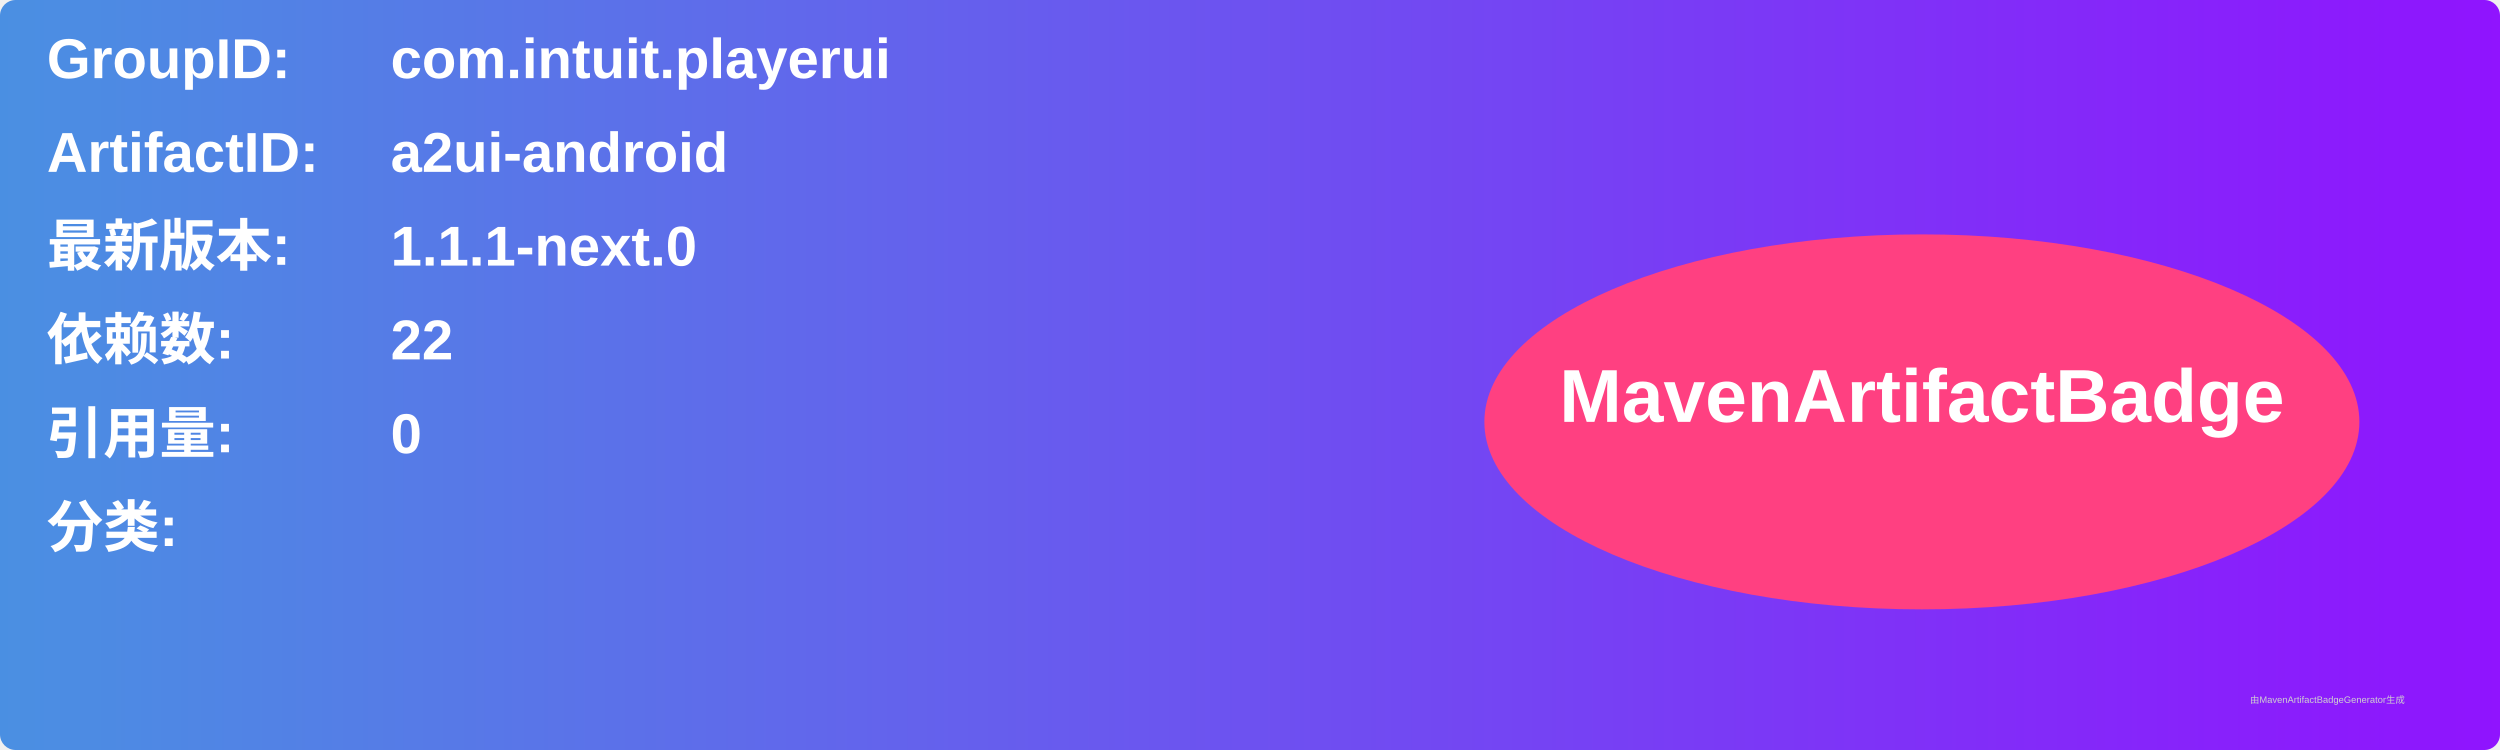
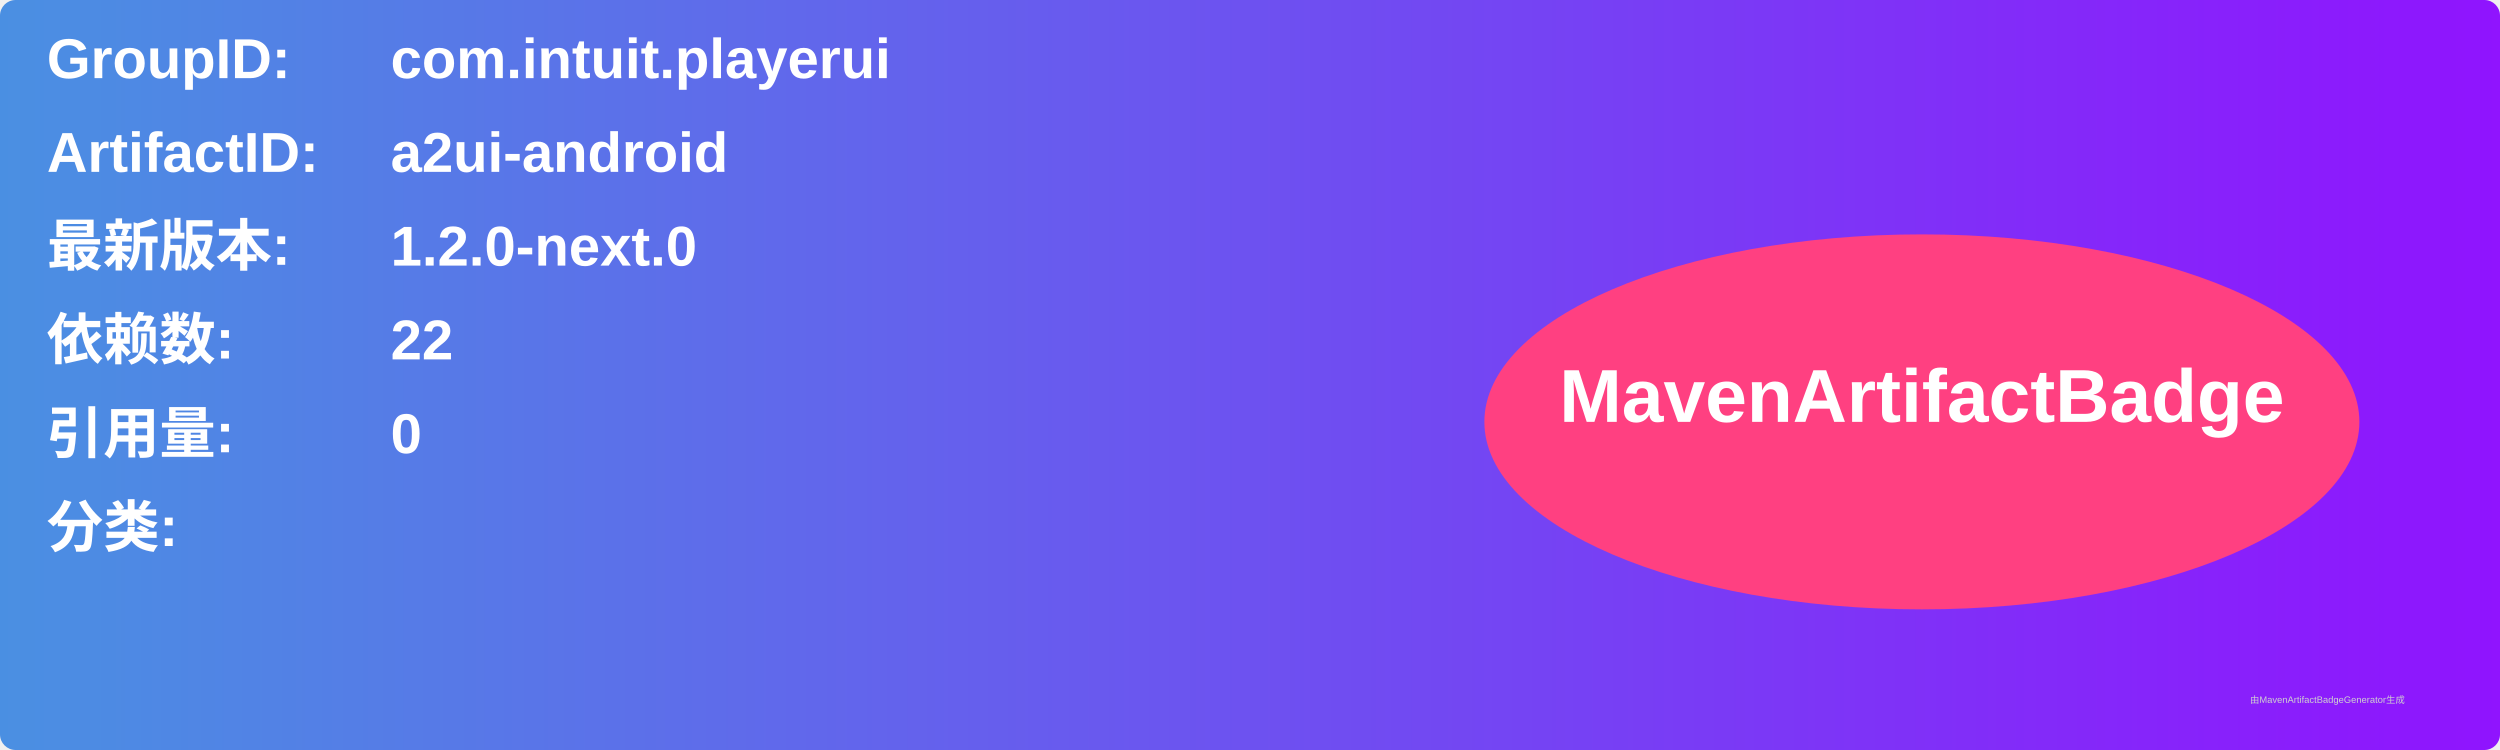
<svg xmlns="http://www.w3.org/2000/svg" width="800" height="240" viewBox="0 0 800 240">
  <linearGradient id="grad" x1="0%" y1="0%" x2="100%" y2="0%">
    <stop offset="0%" stop-color="#4a90e2" />
    <stop offset="100%" stop-color="#9013fe" />
  </linearGradient>
  <rect width="100%" height="100%" rx="5" ry="5" fill="url(#grad)" />
  <g transform="translate(15, 15)">
    <text x="0" y="10" font-family="Arial" font-size="18" fill="white" font-weight="bold" width="260">GroupID:</text>
    <text x="110" y="10" font-family="Arial" font-size="18" fill="white" font-weight="bold" width="460">com.intuit.playerui</text>
    <text x="0" y="40" font-family="Arial" font-size="18" fill="white" font-weight="bold" width="260">ArtifactID:</text>
    <text x="110" y="40" font-family="Arial" font-size="18" fill="white" font-weight="bold" width="460">a2ui-android</text>
    <text x="0" y="70" font-family="Arial" font-size="18" fill="white" font-weight="bold">最新版本:</text>
    <text x="110" y="70" font-family="Arial" font-size="18" fill="white" font-weight="bold">
-       <tspan font-weight="bold">1.1.1-next.0</tspan>
+       <tspan font-weight="bold">1.2.0-next.0</tspan>
    </text>
    <text x="0" y="100" font-family="Arial" font-size="18" fill="white" font-weight="bold">依赖数: </text>
    <text x="110" y="100" font-family="Arial" font-size="18" fill="white">
      <tspan font-weight="bold">22</tspan>
    </text>
    <text x="0" y="130" font-family="Arial" font-size="18" fill="white" font-weight="bold">引用量: </text>
    <text x="110" y="130" font-family="Arial" font-size="18" fill="white">
      <tspan font-weight="bold">0</tspan>
    </text>
    <text x="0" y="160" font-family="Arial" font-size="18" fill="white" font-weight="bold">分类:</text>
    <text x="10" y="190" font-family="Arial" font-size="10" fill="white">
      <tspan font-weight="bold" />
    </text>
    <ellipse cx="600" cy="120" rx="140" ry="60" fill="#ff4081" />
    <text x="600" y="120" text-anchor="middle" font-family="Arial" font-size="24" fill="white" font-weight="bold">MavenArtifactBadge</text>
  </g>
  <text x="720" y="225" font-family="Arial" font-size="3" fill="#d0d0d0">由MavenArtifactBadgeGenerator生成</text>
</svg>
